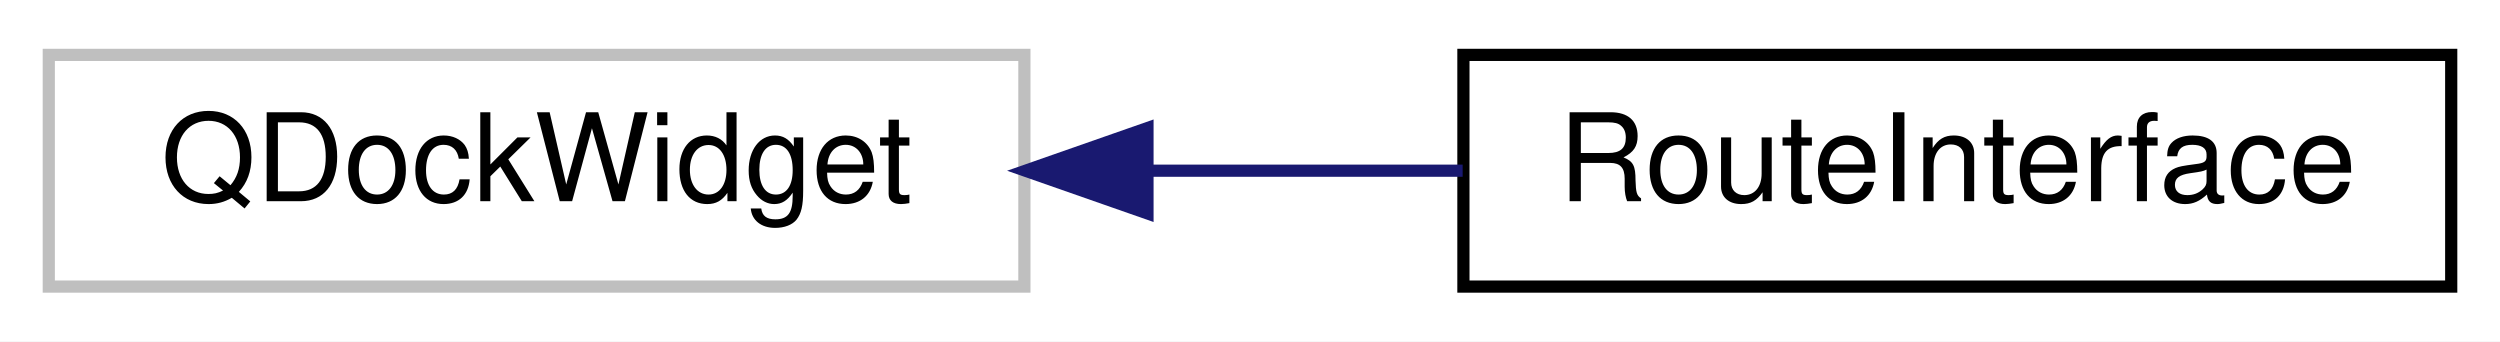
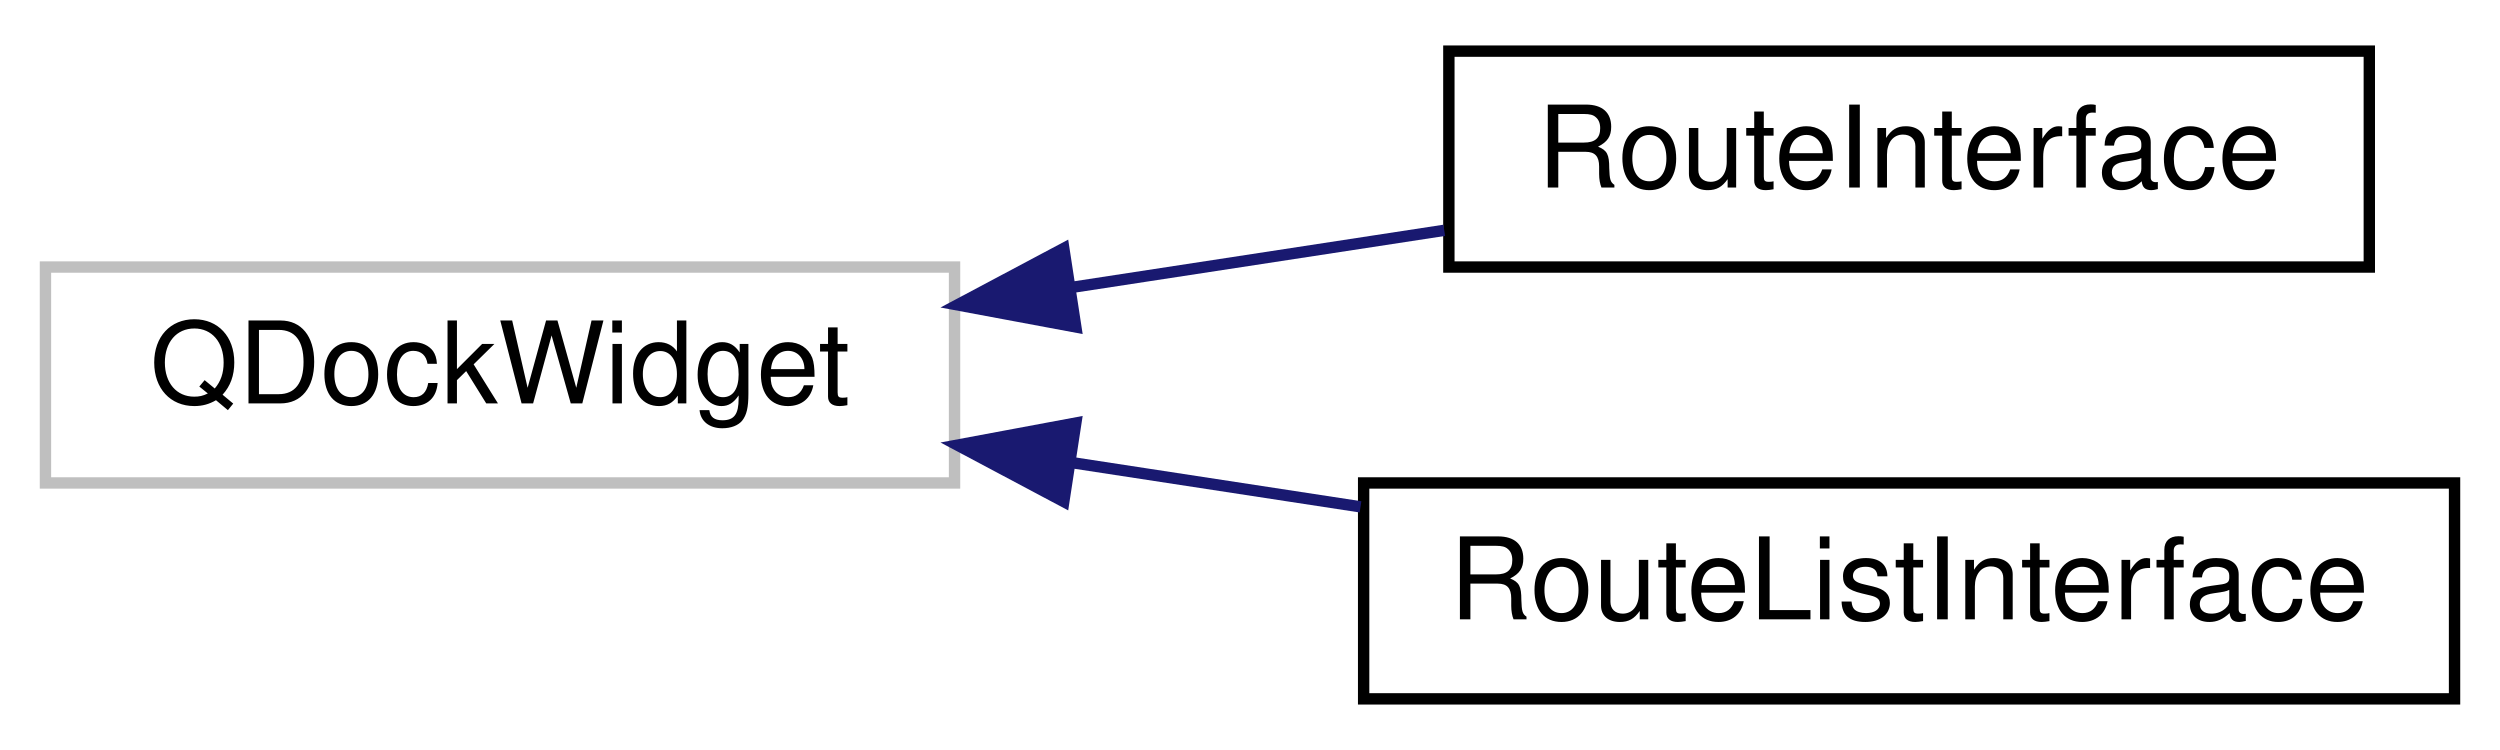
- <svg xmlns="http://www.w3.org/2000/svg" xmlns:xlink="http://www.w3.org/1999/xlink" width="205pt" height="28pt" viewBox="0.00 0.00 205.00 28.00">
-   <g id="graph0" class="graph" transform="scale(1 1) rotate(0) translate(4 24)">
-     <polygon fill="#ffffff" stroke="transparent" points="-4,4 -4,-24 201,-24 201,4 -4,4" />
+ <svg xmlns="http://www.w3.org/2000/svg" xmlns:xlink="http://www.w3.org/1999/xlink" width="220pt" height="66pt" viewBox="0.00 0.00 220.00 66.00">
+   <g id="graph0" class="graph" transform="scale(1 1) rotate(0) translate(4 62)">
+     <polygon fill="#ffffff" stroke="transparent" points="-4,4 -4,-62 216,-62 216,4 -4,4" />
    <g id="node1" class="node">
      <g id="a_node1">
        <a xlink:title=" ">
-           <polygon fill="#ffffff" stroke="#bfbfbf" points="0,-.5 0,-19.5 80,-19.5 80,-.5 0,-.5" />
-           <text text-anchor="middle" x="40" y="-7.5" font-family="Helvetica,sans-Serif" font-size="10.00" fill="#000000">QDockWidget</text>
+           <polygon fill="#ffffff" stroke="#bfbfbf" points="0,-19.5 0,-38.5 80,-38.5 80,-19.5 0,-19.5" />
+           <text text-anchor="middle" x="40" y="-26.5" font-family="Helvetica,sans-Serif" font-size="10.00" fill="#000000">QDockWidget</text>
        </a>
      </g>
    </g>
    <g id="node2" class="node">
      <g id="a_node2">
        <a xlink:href="classRouteInterface.html" target="_top" xlink:title=" ">
-           <polygon fill="#ffffff" stroke="#000000" points="116,-.5 116,-19.5 197,-19.5 197,-.5 116,-.5" />
-           <text text-anchor="middle" x="156.5" y="-7.5" font-family="Helvetica,sans-Serif" font-size="10.00" fill="#000000">RouteInterface</text>
+           <polygon fill="#ffffff" stroke="#000000" points="123.5,-38.5 123.5,-57.5 204.5,-57.5 204.5,-38.5 123.5,-38.5" />
+           <text text-anchor="middle" x="164" y="-45.5" font-family="Helvetica,sans-Serif" font-size="10.00" fill="#000000">RouteInterface</text>
        </a>
      </g>
    </g>
    <g id="edge1" class="edge">
-       <path fill="none" stroke="#191970" d="M90.354,-10C98.903,-10 107.682,-10 115.938,-10" />
-       <polygon fill="#191970" stroke="#191970" points="90.093,-6.5 80.093,-10 90.093,-13.5 90.093,-6.5" />
+       <path fill="none" stroke="#191970" d="M90.468,-36.733C101.319,-38.396 112.658,-40.133 123.093,-41.732" />
+       <polygon fill="#191970" stroke="#191970" points="90.674,-33.224 80.259,-35.169 89.614,-40.143 90.674,-33.224" />
+     </g>
+     <g id="node3" class="node">
+       <g id="a_node3">
+         <a xlink:href="classRouteListInterface.html" target="_top" xlink:title=" ">
+           <polygon fill="#ffffff" stroke="#000000" points="116,-.5 116,-19.5 212,-19.5 212,-.5 116,-.5" />
+           <text text-anchor="middle" x="164" y="-7.5" font-family="Helvetica,sans-Serif" font-size="10.00" fill="#000000">RouteListInterface</text>
+         </a>
+       </g>
+     </g>
+     <g id="edge2" class="edge">
+       <path fill="none" stroke="#191970" d="M90.305,-21.292C98.697,-20.006 107.386,-18.675 115.725,-17.397" />
+       <polygon fill="#191970" stroke="#191970" points="89.614,-17.857 80.259,-22.831 90.674,-24.776 89.614,-17.857" />
    </g>
  </g>
</svg>
